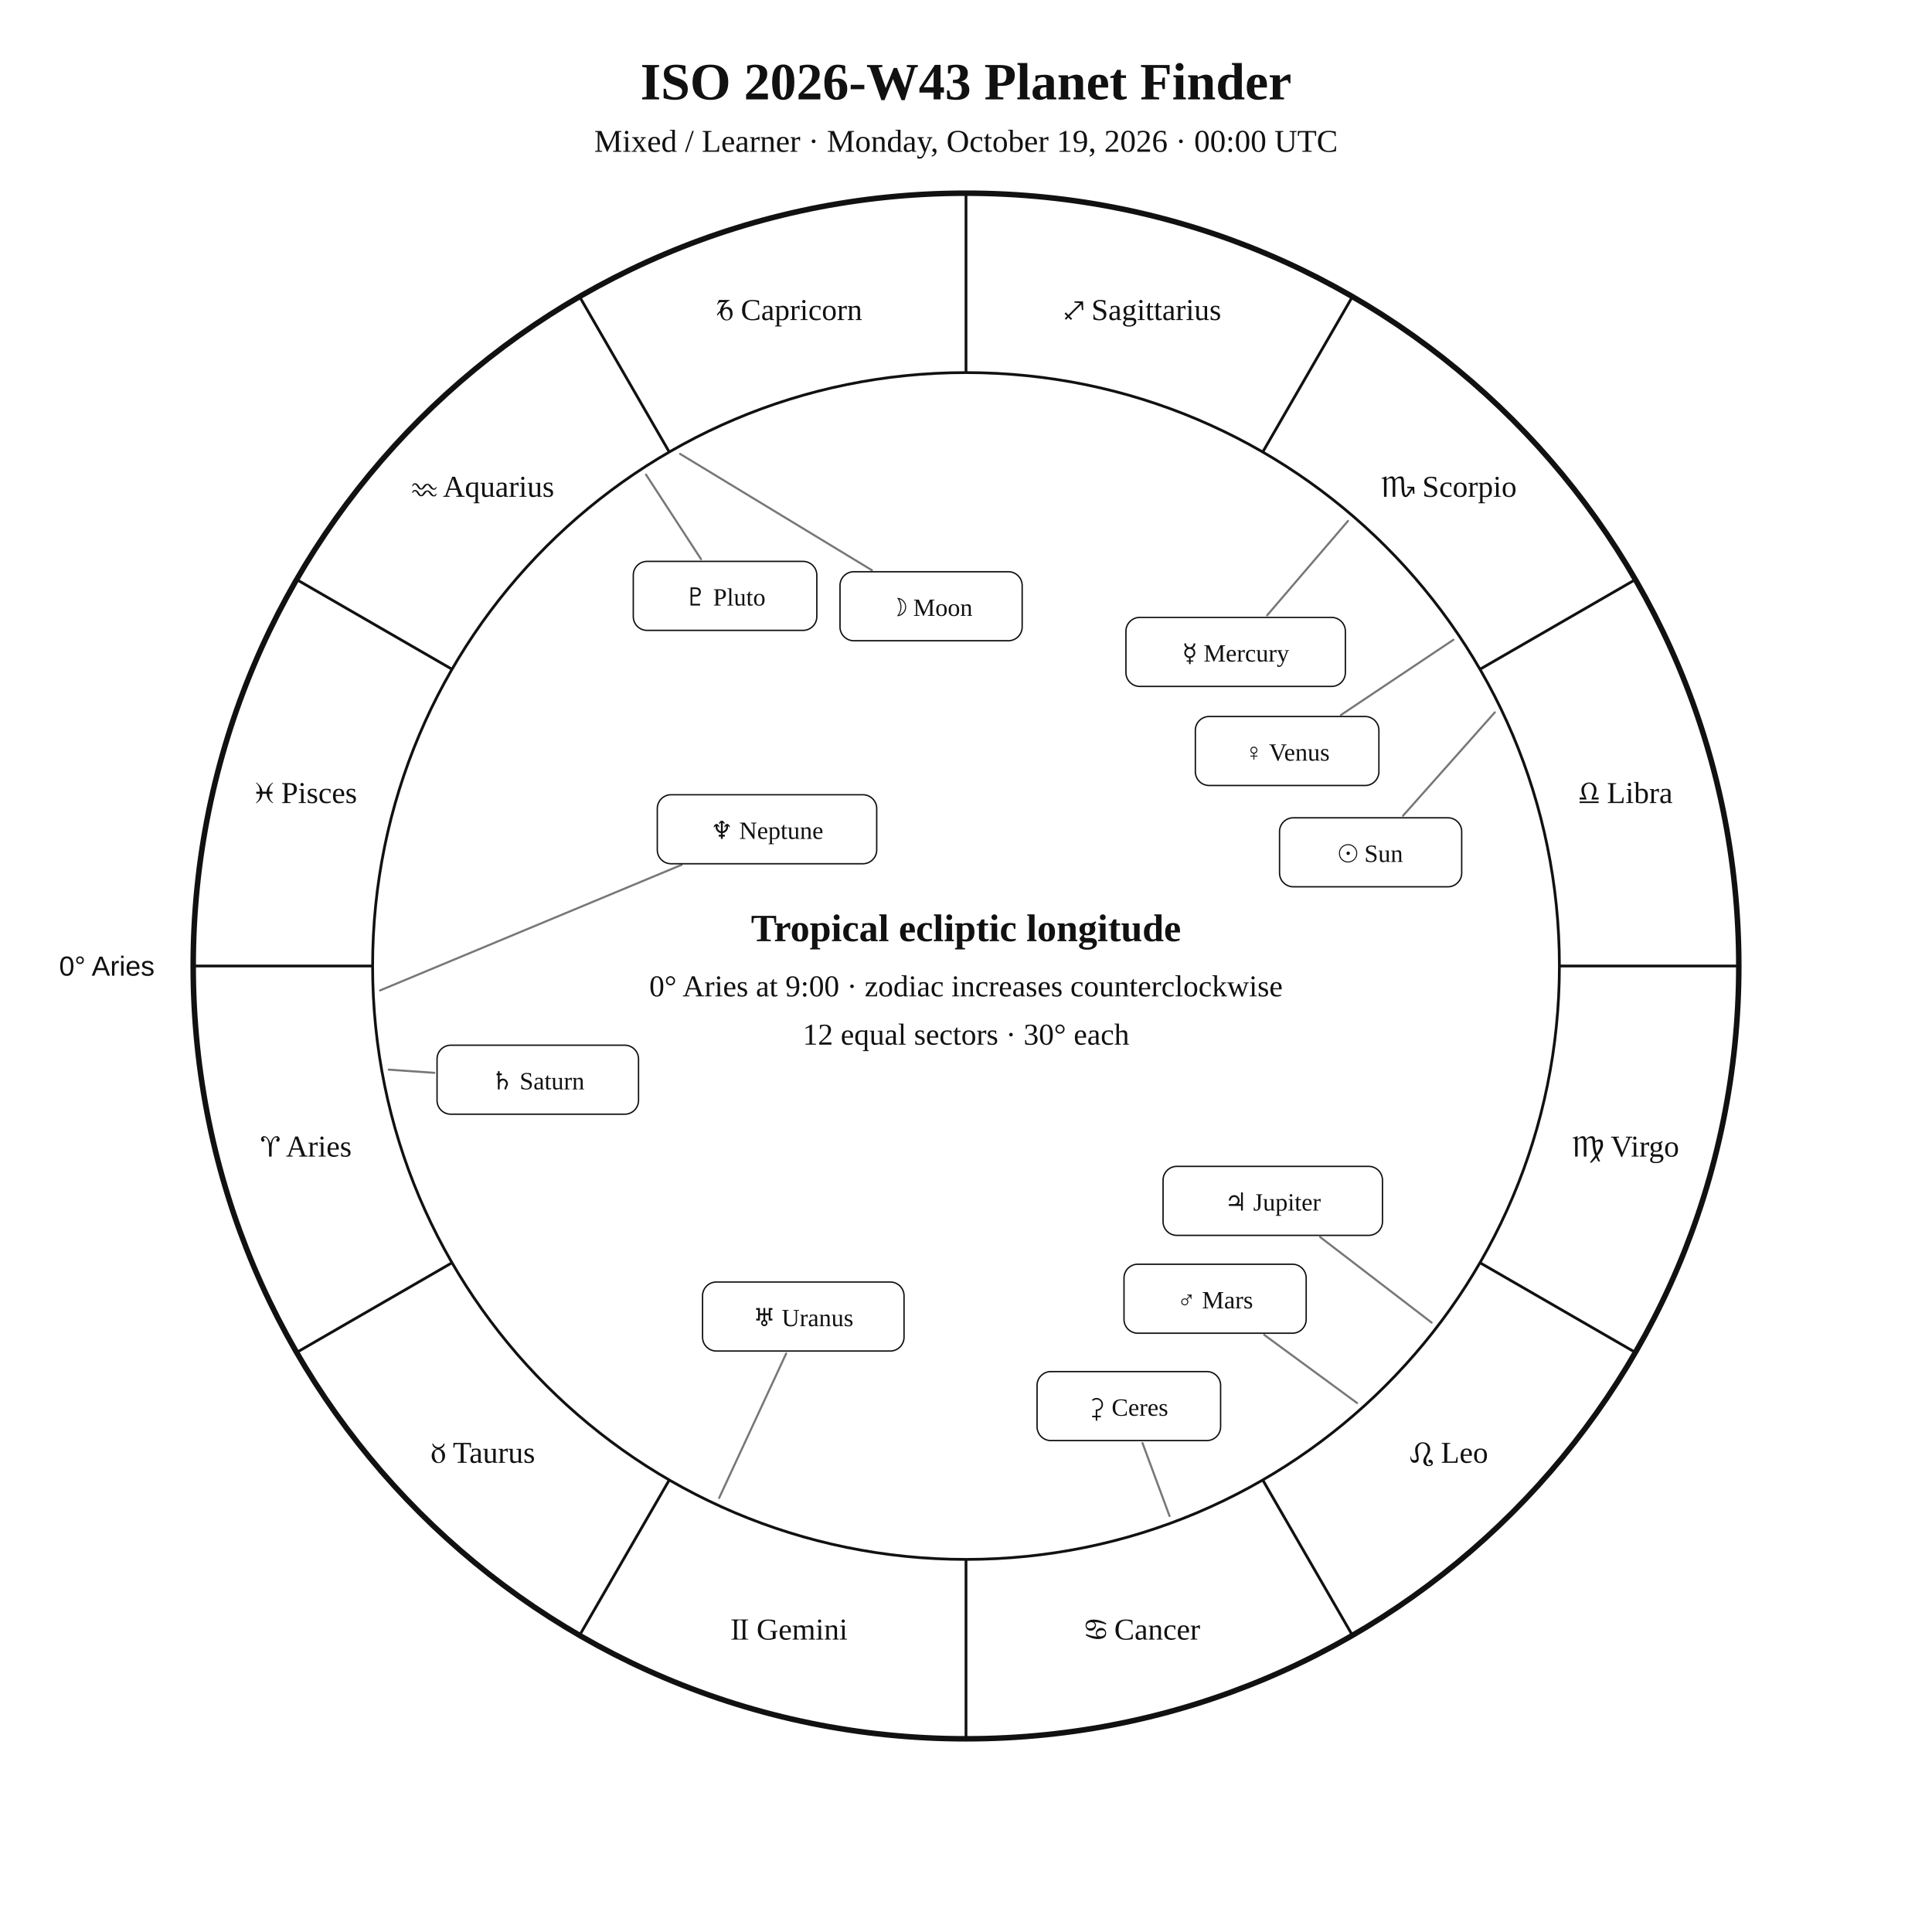
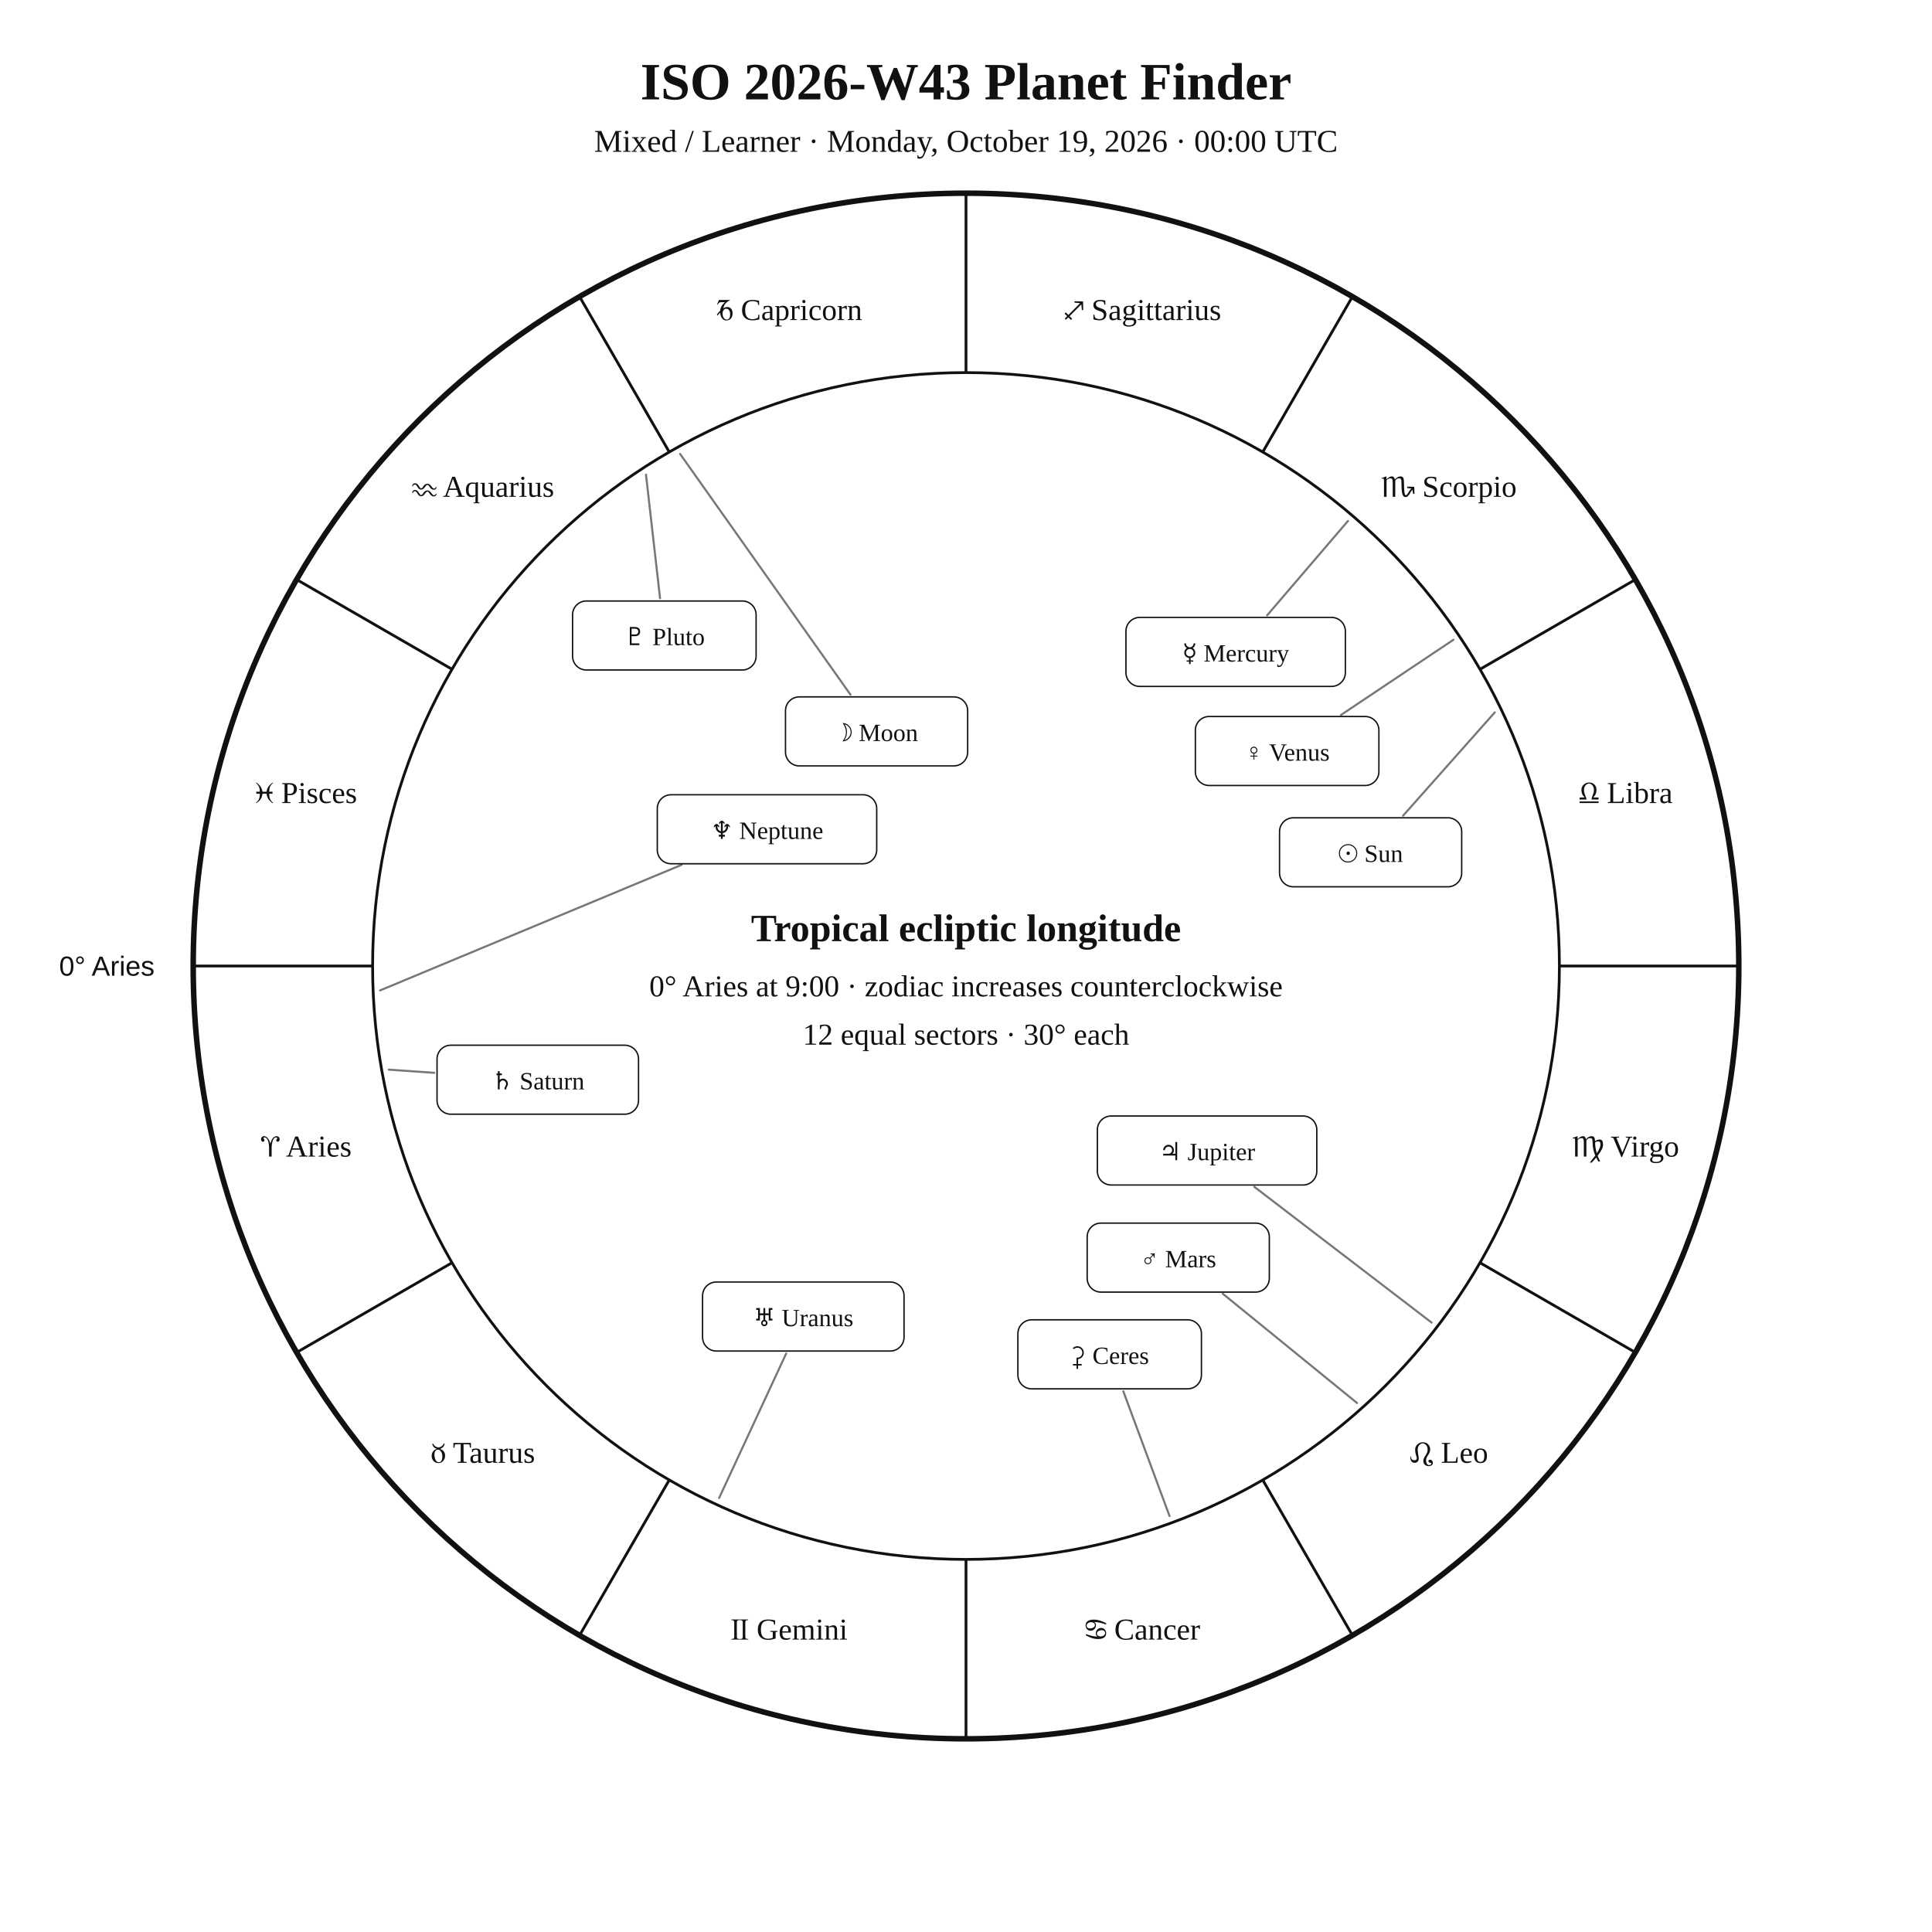
<svg xmlns="http://www.w3.org/2000/svg" width="1400" height="1400" viewBox="0 0 1400 1400">
  <rect width="100%" height="100%" fill="white" />
  <style>text{font-family:Georgia,"Times New Roman",serif;fill:#111!important;color:#111!important;-webkit-text-fill-color:#111!important}.sans{font-family:Arial,Helvetica,sans-serif}</style>
  <text x="700" y="72" text-anchor="middle" font-size="38" font-weight="700">ISO 2026-W43 Planet Finder</text>
  <text x="700" y="110" text-anchor="middle" font-size="23">Mixed / Learner · Monday, October 19, 2026 · 00:00 UTC</text>
  <circle cx="700" cy="700" r="560" fill="none" stroke="#111" stroke-width="4" />
  <circle cx="700" cy="700" r="430" fill="none" stroke="#111" stroke-width="2" />
  <line x1="270.0" y1="700.0" x2="140.0" y2="700.0" stroke="#111" stroke-width="2" />
  <line x1="327.6" y1="915.0" x2="215.0" y2="980.0" stroke="#111" stroke-width="2" />
  <line x1="485.0" y1="1072.4" x2="420.0" y2="1185.0" stroke="#111" stroke-width="2" />
  <line x1="700.0" y1="1130.0" x2="700.0" y2="1260.0" stroke="#111" stroke-width="2" />
  <line x1="915.0" y1="1072.4" x2="980.0" y2="1185.0" stroke="#111" stroke-width="2" />
  <line x1="1072.4" y1="915.0" x2="1185.0" y2="980.0" stroke="#111" stroke-width="2" />
  <line x1="1130.0" y1="700.0" x2="1260.0" y2="700.0" stroke="#111" stroke-width="2" />
  <line x1="1072.4" y1="485.0" x2="1185.0" y2="420.0" stroke="#111" stroke-width="2" />
  <line x1="915.0" y1="327.6" x2="980.0" y2="215.0" stroke="#111" stroke-width="2" />
  <line x1="700.0" y1="270.0" x2="700.0" y2="140.0" stroke="#111" stroke-width="2" />
  <line x1="485.0" y1="327.6" x2="420.0" y2="215.0" stroke="#111" stroke-width="2" />
  <line x1="327.6" y1="485.0" x2="215.0" y2="420.0" stroke="#111" stroke-width="2" />
  <text x="221.9" y="838.1" text-anchor="middle" font-size="22">♈︎ Aries</text>
  <text x="350.0" y="1060.0" text-anchor="middle" font-size="22">♉︎ Taurus</text>
  <text x="571.9" y="1188.1" text-anchor="middle" font-size="22">♊︎ Gemini</text>
  <text x="828.1" y="1188.1" text-anchor="middle" font-size="22">♋︎ Cancer</text>
  <text x="1050.0" y="1060.0" text-anchor="middle" font-size="22">♌︎ Leo</text>
  <text x="1178.1" y="838.1" text-anchor="middle" font-size="22">♍︎ Virgo</text>
  <text x="1178.1" y="581.9" text-anchor="middle" font-size="22">♎︎ Libra</text>
  <text x="1050.0" y="360.0" text-anchor="middle" font-size="22">♏︎ Scorpio</text>
  <text x="828.1" y="231.9" text-anchor="middle" font-size="22">♐︎ Sagittarius</text>
  <text x="571.9" y="231.9" text-anchor="middle" font-size="22">♑︎ Capricorn</text>
  <text x="350.0" y="360.0" text-anchor="middle" font-size="22">♒︎ Aquarius</text>
  <text x="221.9" y="581.9" text-anchor="middle" font-size="22">♓︎ Pisces</text>
  <text x="112.0" y="707.0" text-anchor="end" font-size="20" class="sans">0° Aries</text>
  <polyline points="1083.2,516.2 1016.7,591.1" fill="none" stroke="#777" stroke-width="1.5" stroke-linejoin="round" stroke-linecap="round" />
  <rect x="927.2" y="592.6" width="132.0" height="50.0" rx="10" fill="white" stroke="#111" />
  <text x="993.2" y="624.6" text-anchor="middle" font-size="18">☉︎ Sun</text>
-   <polyline points="492.8,328.9 631.8,413.2" fill="none" stroke="#777" stroke-width="1.5" stroke-linejoin="round" stroke-linecap="round" />
-   <rect x="608.7" y="414.3" width="132.0" height="50.0" rx="10" fill="white" stroke="#111" />
-   <text x="674.7" y="446.3" text-anchor="middle" font-size="18">☽︎ Moon</text>
+   <polyline points="492.8,328.9 616.3,503.4" fill="none" stroke="#777" stroke-width="1.5" stroke-linejoin="round" stroke-linecap="round" />
+   <rect x="569.2" y="505.0" width="132.0" height="50.0" rx="10" fill="white" stroke="#111" />
+   <text x="635.2" y="537.0" text-anchor="middle" font-size="18">☽︎ Moon</text>
  <polyline points="976.8,377.5 918.2,445.9" fill="none" stroke="#777" stroke-width="1.5" stroke-linejoin="round" stroke-linecap="round" />
  <rect x="815.9" y="447.4" width="159.0" height="50.0" rx="10" fill="white" stroke="#111" />
  <text x="895.4" y="479.4" text-anchor="middle" font-size="18">☿︎ Mercury</text>
  <polyline points="1053.2,463.6 971.7,518.1" fill="none" stroke="#777" stroke-width="1.5" stroke-linejoin="round" stroke-linecap="round" />
  <rect x="866.2" y="519.2" width="133.0" height="50.0" rx="10" fill="white" stroke="#111" />
  <text x="932.7" y="551.2" text-anchor="middle" font-size="18">♀︎ Venus</text>
-   <polyline points="983.4,1016.7 916.1,967.3" fill="none" stroke="#777" stroke-width="1.5" stroke-linejoin="round" stroke-linecap="round" />
-   <rect x="814.5" y="916.1" width="132.0" height="50.0" rx="10" fill="white" stroke="#111" />
-   <text x="880.5" y="948.1" text-anchor="middle" font-size="18">♂︎ Mars</text>
-   <polyline points="1037.4,958.4 956.6,896.4" fill="none" stroke="#777" stroke-width="1.5" stroke-linejoin="round" stroke-linecap="round" />
-   <rect x="842.8" y="845.2" width="159.0" height="50.0" rx="10" fill="white" stroke="#111" />
-   <text x="922.3" y="877.2" text-anchor="middle" font-size="18">♃︎ Jupiter</text>
+   <polyline points="983.4,1016.7 886.1,937.5" fill="none" stroke="#777" stroke-width="1.5" stroke-linejoin="round" stroke-linecap="round" />
+   <rect x="787.8" y="886.3" width="132.0" height="50.0" rx="10" fill="white" stroke="#111" />
+   <text x="853.8" y="918.3" text-anchor="middle" font-size="18">♂︎ Mars</text>
+   <polyline points="1037.4,958.4 908.9,860.0" fill="none" stroke="#777" stroke-width="1.5" stroke-linejoin="round" stroke-linecap="round" />
+   <rect x="795.2" y="808.7" width="159.0" height="50.0" rx="10" fill="white" stroke="#111" />
+   <text x="874.7" y="840.7" text-anchor="middle" font-size="18">♃︎ Jupiter</text>
  <polyline points="281.7,775.1 314.7,777.4" fill="none" stroke="#777" stroke-width="1.5" stroke-linejoin="round" stroke-linecap="round" />
  <rect x="316.7" y="757.4" width="146.0" height="50.0" rx="10" fill="white" stroke="#111" />
  <text x="389.7" y="789.4" text-anchor="middle" font-size="18">♄︎ Saturn</text>
-   <polyline points="847.5,1098.6 827.9,1045.7" fill="none" stroke="#777" stroke-width="1.5" stroke-linejoin="round" stroke-linecap="round" />
-   <rect x="751.5" y="993.9" width="133.0" height="50.0" rx="10" fill="white" stroke="#111" />
-   <text x="818.0" y="1025.9" text-anchor="middle" font-size="18">⚳︎ Ceres</text>
+   <polyline points="847.5,1098.6 814.0,1008.2" fill="none" stroke="#777" stroke-width="1.5" stroke-linejoin="round" stroke-linecap="round" />
+   <rect x="737.6" y="956.4" width="133.0" height="50.0" rx="10" fill="white" stroke="#111" />
+   <text x="804.1" y="988.4" text-anchor="middle" font-size="18">⚳︎ Ceres</text>
  <polyline points="521.1,1085.5 569.7,980.8" fill="none" stroke="#777" stroke-width="1.5" stroke-linejoin="round" stroke-linecap="round" />
  <rect x="509.1" y="929.0" width="146.0" height="50.0" rx="10" fill="white" stroke="#111" />
  <text x="582.1" y="961.0" text-anchor="middle" font-size="18">♅︎ Uranus</text>
  <polyline points="275.4,717.7 493.9,626.7" fill="none" stroke="#777" stroke-width="1.5" stroke-linejoin="round" stroke-linecap="round" />
  <rect x="476.3" y="575.9" width="159.0" height="50.0" rx="10" fill="white" stroke="#111" />
  <text x="555.8" y="607.9" text-anchor="middle" font-size="18">♆︎ Neptune</text>
-   <polyline points="468.1,343.9 508.0,405.2" fill="none" stroke="#777" stroke-width="1.5" stroke-linejoin="round" stroke-linecap="round" />
-   <rect x="458.9" y="406.8" width="133.0" height="50.0" rx="10" fill="white" stroke="#111" />
-   <text x="525.4" y="438.8" text-anchor="middle" font-size="18">♇︎ Pluto</text>
+   <polyline points="468.1,343.9 478.3,433.5" fill="none" stroke="#777" stroke-width="1.5" stroke-linejoin="round" stroke-linecap="round" />
+   <rect x="414.9" y="435.5" width="133.0" height="50.0" rx="10" fill="white" stroke="#111" />
+   <text x="481.4" y="467.5" text-anchor="middle" font-size="18">♇︎ Pluto</text>
  <text x="700" y="682" text-anchor="middle" font-size="28" font-weight="700">Tropical ecliptic longitude</text>
  <text x="700" y="722" text-anchor="middle" font-size="22">0° Aries at 9:00 · zodiac increases counterclockwise</text>
  <text x="700" y="757" text-anchor="middle" font-size="22">12 equal sectors · 30° each</text>
</svg>
